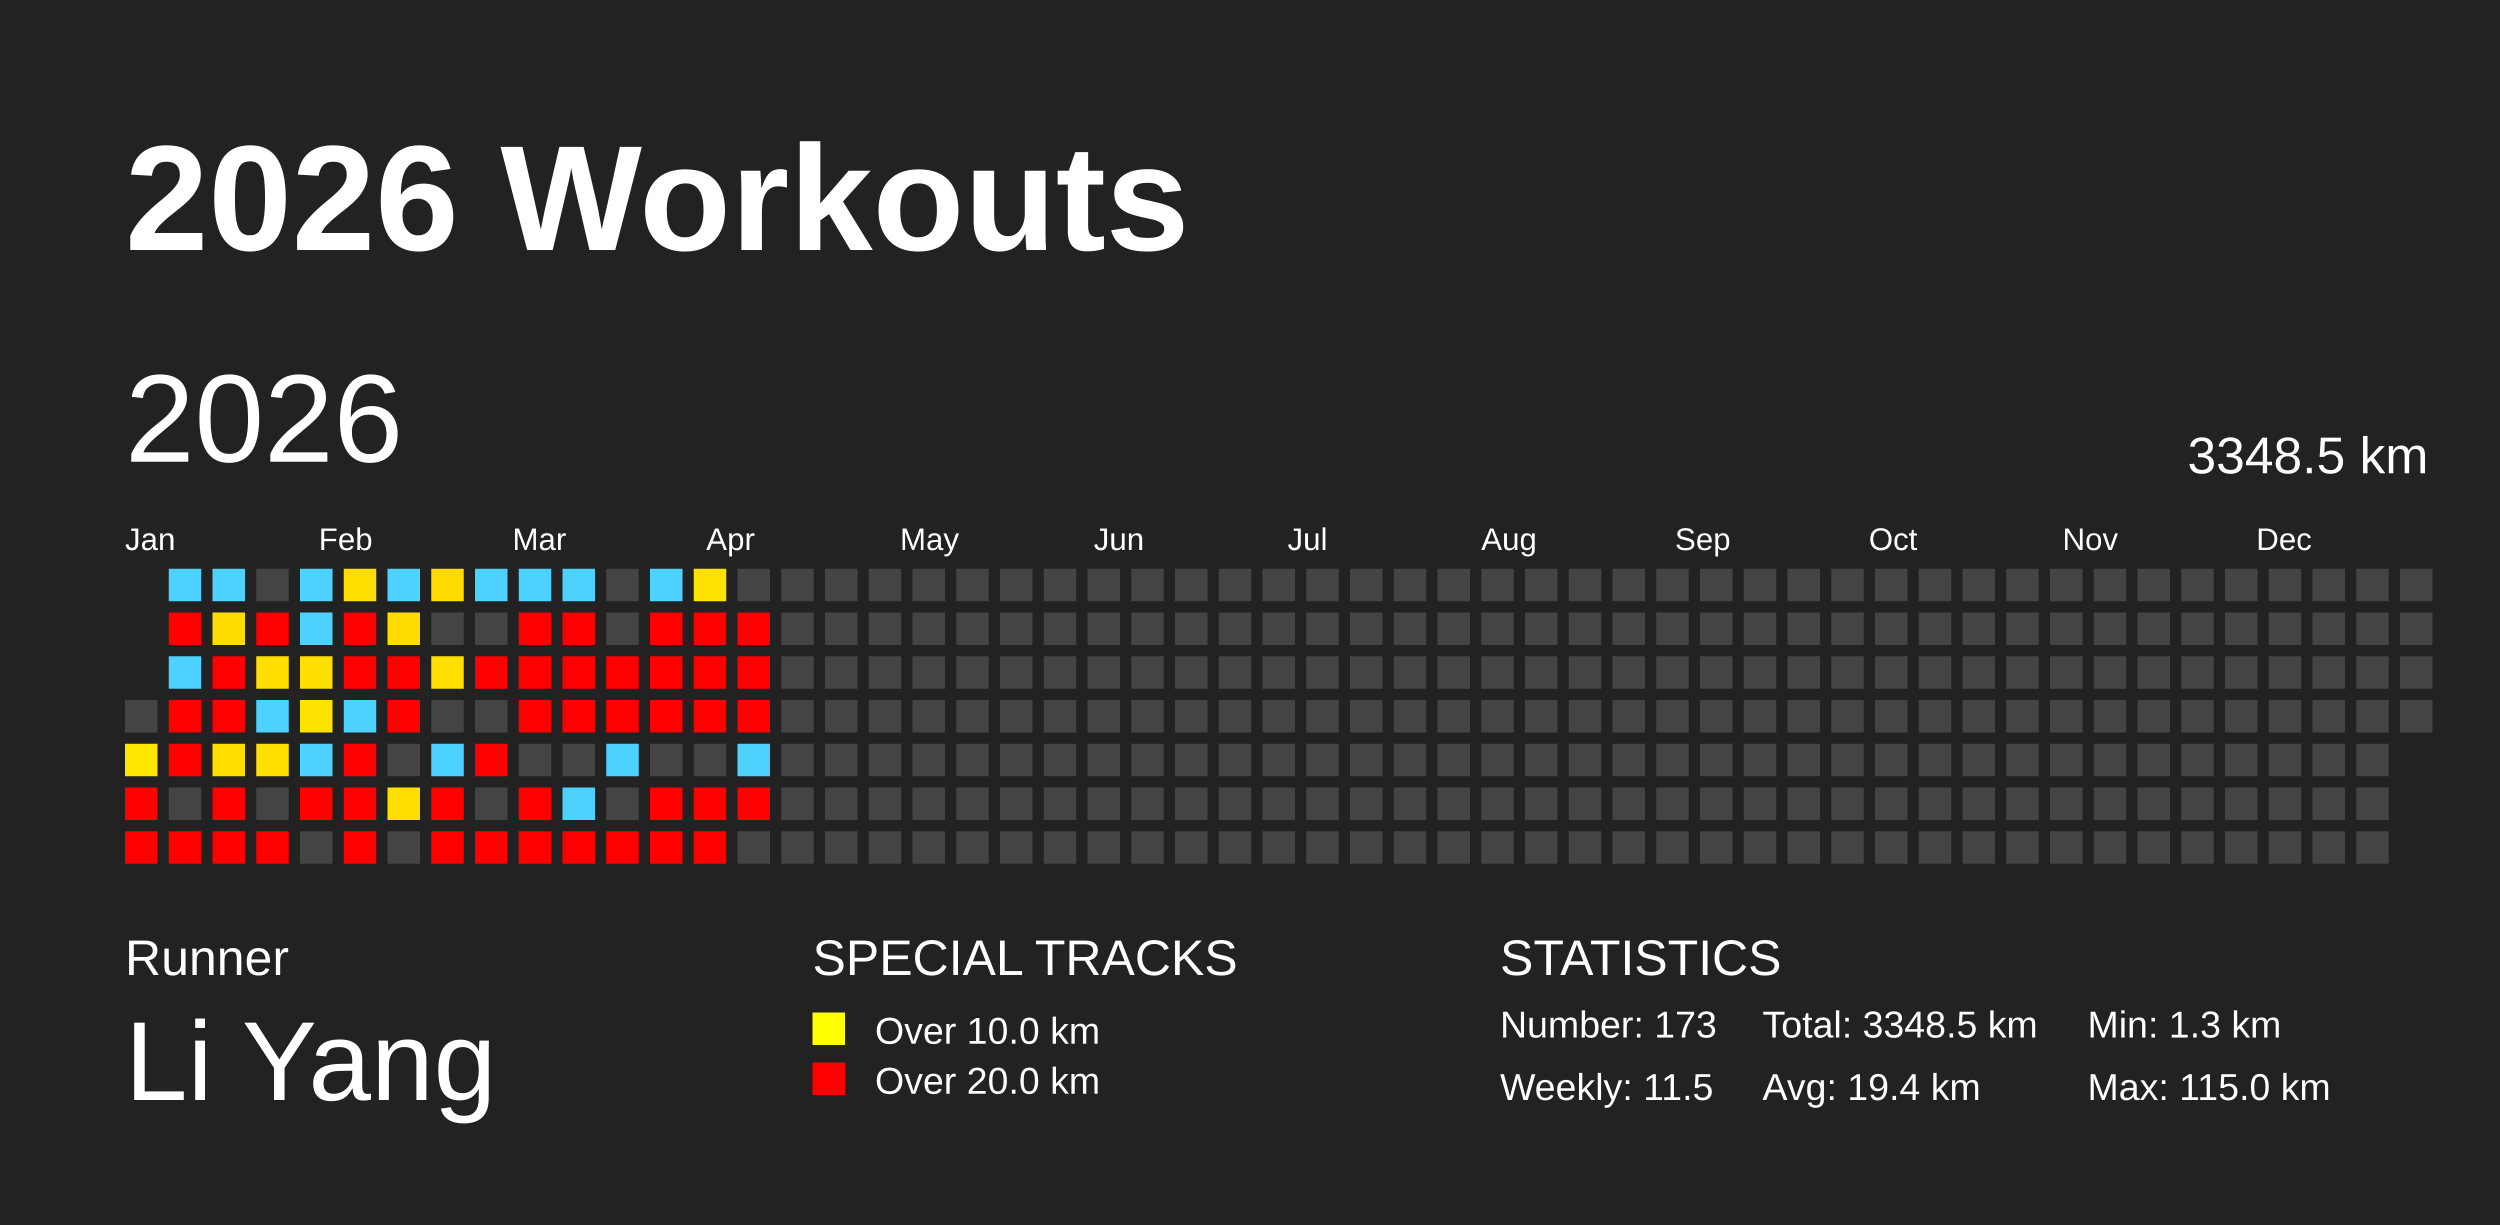
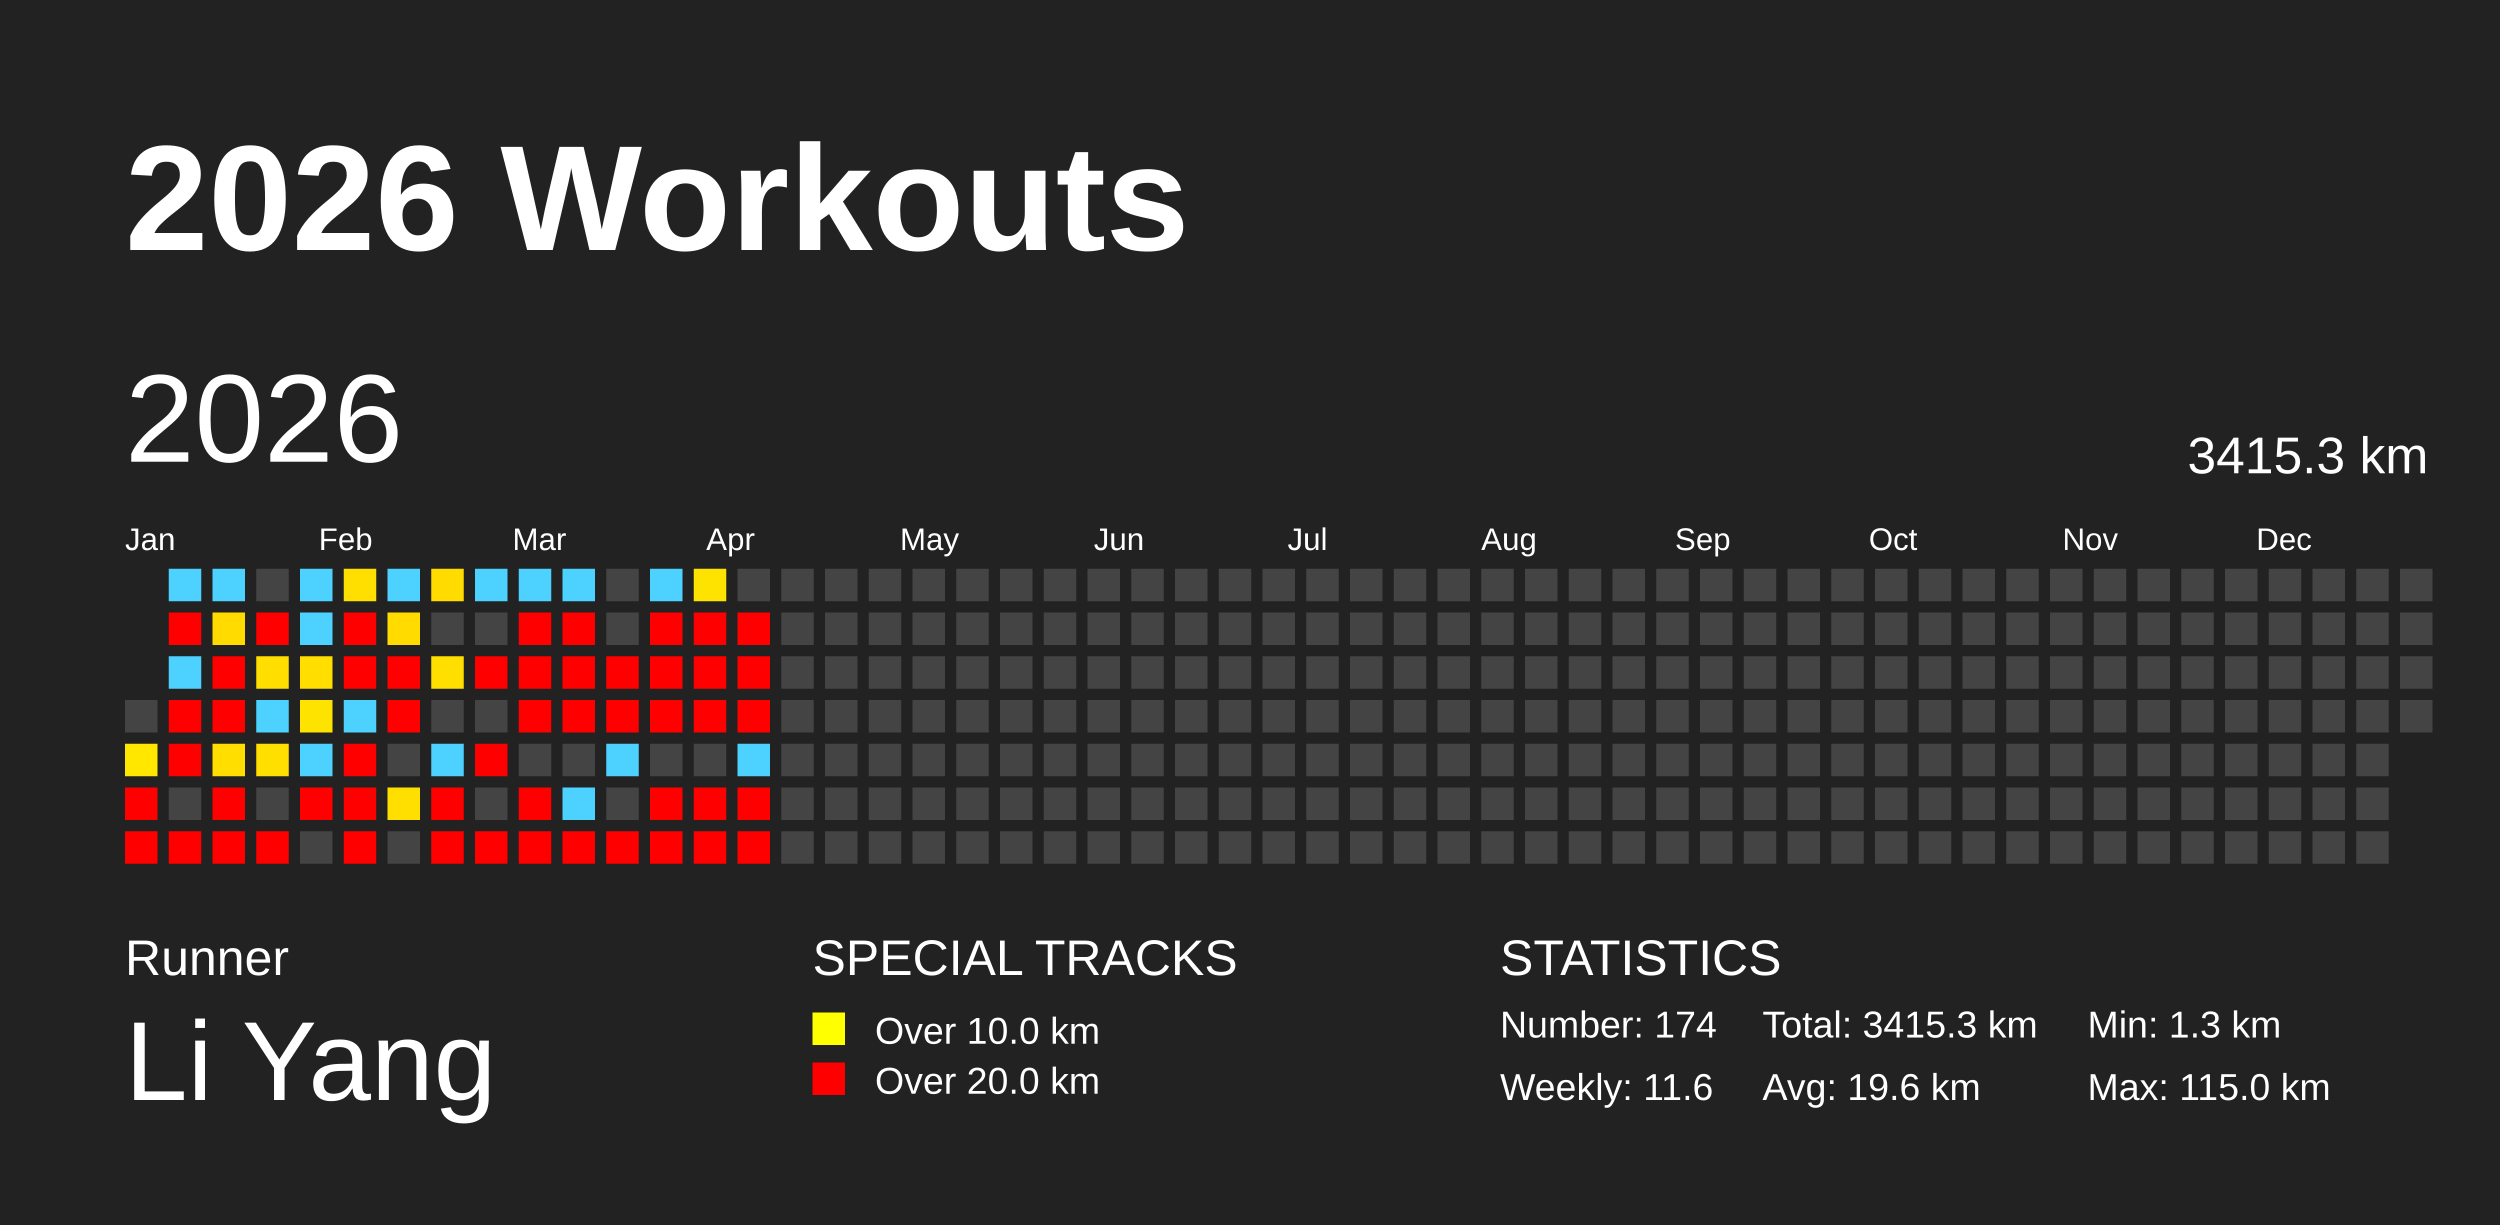
<svg xmlns="http://www.w3.org/2000/svg" baseProfile="full" height="98mm" version="1.1" viewBox="0,0,200,98" width="200mm">
  <defs />
  <rect fill="#222222" height="98" width="200" x="0" y="0" />
  <text fill="#FFFFFF" style="font-size:12px; font-family:Arial; font-weight:bold;" x="10" y="20">2026 Workouts</text>
  <text fill="#FFFFFF" style="font-size:4px; font-family:Arial" x="10" y="78">Runner</text>
  <text fill="#FFFFFF" style="font-size:9px; font-family:Arial" x="10" y="88">Li Yang</text>
  <text fill="#FFFFFF" style="font-size:4px; font-family:Arial" x="65" y="78">SPECIAL TRACKS</text>
  <rect fill="yellow" height="2.6" width="2.6" x="65" y="81" />
  <text fill="#FFFFFF" style="font-size:3px; font-family:Arial" x="70" y="83.5">Over 10.0 km</text>
  <rect fill="red" height="2.6" width="2.6" x="65" y="85" />
  <text fill="#FFFFFF" style="font-size:3px; font-family:Arial" x="70" y="87.5">Over 20.0 km</text>
  <text fill="#FFFFFF" style="font-size:4px; font-family:Arial" x="120" y="78">STATISTICS</text>
-   <text fill="#FFFFFF" style="font-size:3px; font-family:Arial" x="120" y="83">Number: 173</text>
-   <text fill="#FFFFFF" style="font-size:3px; font-family:Arial" x="120" y="88">Weekly: 11.5</text>
-   <text fill="#FFFFFF" style="font-size:3px; font-family:Arial" x="141" y="83">Total: 3348.5 km</text>
-   <text fill="#FFFFFF" style="font-size:3px; font-family:Arial" x="141" y="88">Avg: 19.4 km</text>
+   <text fill="#FFFFFF" style="font-size:3px; font-family:Arial" x="120" y="83">Number: 174</text>
+   <text fill="#FFFFFF" style="font-size:3px; font-family:Arial" x="120" y="88">Weekly: 11.6</text>
+   <text fill="#FFFFFF" style="font-size:3px; font-family:Arial" x="141" y="83">Total: 3415.3 km</text>
+   <text fill="#FFFFFF" style="font-size:3px; font-family:Arial" x="141" y="88">Avg: 19.6 km</text>
  <text fill="#FFFFFF" style="font-size:3px; font-family:Arial" x="167" y="83">Min: 1.3 km</text>
  <text fill="#FFFFFF" style="font-size:3px; font-family:Arial" x="167" y="88">Max: 115.0 km</text>
  <text dominant-baseline="hanging" fill="#FFFFFF" style="font-size:10.0px; font-family:Arial;" x="10" y="30">2026</text>
-   <text dominant-baseline="hanging" fill="#FFFFFF" style="font-size:4.125px; font-family:Arial;" x="175" y="35">3348.5 km</text>
+   <text dominant-baseline="hanging" fill="#FFFFFF" style="font-size:4.125px; font-family:Arial;" x="175" y="35">3415.3 km</text>
  <text fill="#FFFFFF" style="font-size:2.5px; font-family:Arial" x="10.0" y="44">Jan</text>
  <text fill="#FFFFFF" style="font-size:2.5px; font-family:Arial" x="25.5" y="44">Feb</text>
  <text fill="#FFFFFF" style="font-size:2.5px; font-family:Arial" x="41.0" y="44">Mar</text>
  <text fill="#FFFFFF" style="font-size:2.5px; font-family:Arial" x="56.5" y="44">Apr</text>
  <text fill="#FFFFFF" style="font-size:2.5px; font-family:Arial" x="72.0" y="44">May</text>
  <text fill="#FFFFFF" style="font-size:2.5px; font-family:Arial" x="87.5" y="44">Jun</text>
  <text fill="#FFFFFF" style="font-size:2.5px; font-family:Arial" x="103.0" y="44">Jul</text>
  <text fill="#FFFFFF" style="font-size:2.5px; font-family:Arial" x="118.5" y="44">Aug</text>
  <text fill="#FFFFFF" style="font-size:2.5px; font-family:Arial" x="134.0" y="44">Sep</text>
  <text fill="#FFFFFF" style="font-size:2.5px; font-family:Arial" x="149.5" y="44">Oct</text>
  <text fill="#FFFFFF" style="font-size:2.5px; font-family:Arial" x="165.0" y="44">Nov</text>
  <text fill="#FFFFFF" style="font-size:2.5px; font-family:Arial" x="180.5" y="44">Dec</text>
  <rect fill="#444444" height="2.6" width="2.6" x="10.0" y="56.0" />
  <rect fill="#ffe700" height="2.6" width="2.6" x="10.0" y="59.5" />
  <rect fill="red" height="2.6" width="2.6" x="10.0" y="63.0" />
  <rect fill="red" height="2.6" width="2.6" x="10.0" y="66.5" />
  <rect fill="#4dd2ff" height="2.6" width="2.6" x="13.5" y="45.5" />
  <rect fill="red" height="2.6" width="2.6" x="13.5" y="49.0" />
  <rect fill="#4dd2ff" height="2.6" width="2.6" x="13.5" y="52.5" />
  <rect fill="red" height="2.6" width="2.6" x="13.5" y="56.0" />
  <rect fill="red" height="2.6" width="2.6" x="13.5" y="59.5" />
  <rect fill="#444444" height="2.6" width="2.6" x="13.5" y="63.0" />
  <rect fill="red" height="2.6" width="2.6" x="13.5" y="66.5" />
  <rect fill="#4dd2ff" height="2.6" width="2.6" x="17.0" y="45.5" />
  <rect fill="#ffdb00" height="2.6" width="2.6" x="17.0" y="49.0" />
  <rect fill="red" height="2.6" width="2.6" x="17.0" y="52.5" />
  <rect fill="red" height="2.6" width="2.6" x="17.0" y="56.0" />
  <rect fill="#ffde00" height="2.6" width="2.6" x="17.0" y="59.5" />
  <rect fill="red" height="2.6" width="2.6" x="17.0" y="63.0" />
  <rect fill="red" height="2.6" width="2.6" x="17.0" y="66.5" />
  <rect fill="#444444" height="2.6" width="2.6" x="20.5" y="45.5" />
  <rect fill="red" height="2.6" width="2.6" x="20.5" y="49.0" />
  <rect fill="#ffde00" height="2.6" width="2.6" x="20.5" y="52.5" />
  <rect fill="#4dd2ff" height="2.6" width="2.6" x="20.5" y="56.0" />
  <rect fill="#ffdf00" height="2.6" width="2.6" x="20.5" y="59.5" />
  <rect fill="#444444" height="2.6" width="2.6" x="20.5" y="63.0" />
  <rect fill="red" height="2.6" width="2.6" x="20.5" y="66.5" />
  <rect fill="#4dd2ff" height="2.6" width="2.6" x="24.0" y="45.5" />
  <rect fill="#4dd2ff" height="2.6" width="2.6" x="24.0" y="49.0" />
  <rect fill="#ffde00" height="2.6" width="2.6" x="24.0" y="52.5" />
  <rect fill="#ffe300" height="2.6" width="2.6" x="24.0" y="56.0" />
  <rect fill="#4dd2ff" height="2.6" width="2.6" x="24.0" y="59.5" />
  <rect fill="red" height="2.6" width="2.6" x="24.0" y="63.0" />
  <rect fill="#444444" height="2.6" width="2.6" x="24.0" y="66.5" />
  <rect fill="#ffdf00" height="2.6" width="2.6" x="27.5" y="45.5" />
  <rect fill="red" height="2.6" width="2.6" x="27.5" y="49.0" />
  <rect fill="red" height="2.6" width="2.6" x="27.5" y="52.5" />
  <rect fill="#4dd2ff" height="2.6" width="2.6" x="27.5" y="56.0" />
  <rect fill="red" height="2.6" width="2.6" x="27.5" y="59.5" />
  <rect fill="red" height="2.6" width="2.6" x="27.5" y="63.0" />
  <rect fill="red" height="2.6" width="2.6" x="27.5" y="66.5" />
  <rect fill="#4dd2ff" height="2.6" width="2.6" x="31.0" y="45.5" />
  <rect fill="#ffdb00" height="2.6" width="2.6" x="31.0" y="49.0" />
  <rect fill="red" height="2.6" width="2.6" x="31.0" y="52.5" />
  <rect fill="red" height="2.6" width="2.6" x="31.0" y="56.0" />
  <rect fill="#444444" height="2.6" width="2.6" x="31.0" y="59.5" />
  <rect fill="#ffdf00" height="2.6" width="2.6" x="31.0" y="63.0" />
  <rect fill="#444444" height="2.6" width="2.6" x="31.0" y="66.5" />
  <rect fill="#ffdb00" height="2.6" width="2.6" x="34.5" y="45.5" />
  <rect fill="#444444" height="2.6" width="2.6" x="34.5" y="49.0" />
  <rect fill="#ffdf00" height="2.6" width="2.6" x="34.5" y="52.5" />
  <rect fill="#444444" height="2.6" width="2.6" x="34.5" y="56.0" />
  <rect fill="#4dd2ff" height="2.6" width="2.6" x="34.5" y="59.5" />
  <rect fill="red" height="2.6" width="2.6" x="34.5" y="63.0" />
  <rect fill="red" height="2.6" width="2.6" x="34.5" y="66.5" />
  <rect fill="#4dd2ff" height="2.6" width="2.6" x="38.0" y="45.5" />
  <rect fill="#444444" height="2.6" width="2.6" x="38.0" y="49.0" />
  <rect fill="red" height="2.6" width="2.6" x="38.0" y="52.5" />
  <rect fill="#444444" height="2.6" width="2.6" x="38.0" y="56.0" />
  <rect fill="red" height="2.6" width="2.6" x="38.0" y="59.5" />
  <rect fill="#444444" height="2.6" width="2.6" x="38.0" y="63.0" />
  <rect fill="red" height="2.6" width="2.6" x="38.0" y="66.5" />
  <rect fill="#4dd2ff" height="2.6" width="2.6" x="41.5" y="45.5" />
  <rect fill="red" height="2.6" width="2.6" x="41.5" y="49.0" />
  <rect fill="red" height="2.6" width="2.6" x="41.5" y="52.5" />
  <rect fill="red" height="2.6" width="2.6" x="41.5" y="56.0" />
  <rect fill="#444444" height="2.6" width="2.6" x="41.5" y="59.5" />
  <rect fill="red" height="2.6" width="2.6" x="41.5" y="63.0" />
  <rect fill="red" height="2.6" width="2.6" x="41.5" y="66.5" />
  <rect fill="#4dd2ff" height="2.6" width="2.6" x="45.0" y="45.5" />
  <rect fill="red" height="2.6" width="2.6" x="45.0" y="49.0" />
  <rect fill="red" height="2.6" width="2.6" x="45.0" y="52.5" />
  <rect fill="red" height="2.6" width="2.6" x="45.0" y="56.0" />
  <rect fill="#444444" height="2.6" width="2.6" x="45.0" y="59.5" />
  <rect fill="#4dd2ff" height="2.6" width="2.6" x="45.0" y="63.0" />
  <rect fill="red" height="2.6" width="2.6" x="45.0" y="66.5" />
  <rect fill="#444444" height="2.6" width="2.6" x="48.5" y="45.5" />
  <rect fill="#444444" height="2.6" width="2.6" x="48.5" y="49.0" />
  <rect fill="red" height="2.6" width="2.6" x="48.5" y="52.5" />
  <rect fill="red" height="2.6" width="2.6" x="48.5" y="56.0" />
  <rect fill="#4dd2ff" height="2.6" width="2.6" x="48.5" y="59.5" />
  <rect fill="#444444" height="2.6" width="2.6" x="48.5" y="63.0" />
  <rect fill="red" height="2.6" width="2.6" x="48.5" y="66.5" />
  <rect fill="#4dd2ff" height="2.6" width="2.6" x="52.0" y="45.5" />
  <rect fill="red" height="2.6" width="2.6" x="52.0" y="49.0" />
  <rect fill="red" height="2.6" width="2.6" x="52.0" y="52.5" />
  <rect fill="red" height="2.6" width="2.6" x="52.0" y="56.0" />
  <rect fill="#444444" height="2.6" width="2.6" x="52.0" y="59.5" />
  <rect fill="red" height="2.6" width="2.6" x="52.0" y="63.0" />
  <rect fill="red" height="2.6" width="2.6" x="52.0" y="66.5" />
  <rect fill="#ffe300" height="2.6" width="2.6" x="55.5" y="45.5" />
  <rect fill="red" height="2.6" width="2.6" x="55.5" y="49.0" />
  <rect fill="red" height="2.6" width="2.6" x="55.5" y="52.5" />
  <rect fill="red" height="2.6" width="2.6" x="55.5" y="56.0" />
  <rect fill="#444444" height="2.6" width="2.6" x="55.5" y="59.5" />
  <rect fill="red" height="2.6" width="2.6" x="55.5" y="63.0" />
  <rect fill="red" height="2.6" width="2.6" x="55.5" y="66.5" />
  <rect fill="#444444" height="2.6" width="2.6" x="59.0" y="45.5" />
  <rect fill="red" height="2.6" width="2.6" x="59.0" y="49.0" />
  <rect fill="red" height="2.6" width="2.6" x="59.0" y="52.5" />
  <rect fill="red" height="2.6" width="2.6" x="59.0" y="56.0" />
  <rect fill="#4dd2ff" height="2.6" width="2.6" x="59.0" y="59.5" />
  <rect fill="red" height="2.6" width="2.6" x="59.0" y="63.0" />
-   <rect fill="#444444" height="2.6" width="2.6" x="59.0" y="66.5" />
+   <rect fill="red" height="2.6" width="2.6" x="59.0" y="66.5" />
  <rect fill="#444444" height="2.6" width="2.6" x="62.5" y="45.5" />
  <rect fill="#444444" height="2.6" width="2.6" x="62.5" y="49.0" />
  <rect fill="#444444" height="2.6" width="2.6" x="62.5" y="52.5" />
  <rect fill="#444444" height="2.6" width="2.6" x="62.5" y="56.0" />
  <rect fill="#444444" height="2.6" width="2.6" x="62.5" y="59.5" />
  <rect fill="#444444" height="2.6" width="2.6" x="62.5" y="63.0" />
  <rect fill="#444444" height="2.6" width="2.6" x="62.5" y="66.5" />
  <rect fill="#444444" height="2.6" width="2.6" x="66.0" y="45.5" />
  <rect fill="#444444" height="2.6" width="2.6" x="66.0" y="49.0" />
  <rect fill="#444444" height="2.6" width="2.6" x="66.0" y="52.5" />
  <rect fill="#444444" height="2.6" width="2.6" x="66.0" y="56.0" />
  <rect fill="#444444" height="2.6" width="2.6" x="66.0" y="59.5" />
  <rect fill="#444444" height="2.6" width="2.6" x="66.0" y="63.0" />
  <rect fill="#444444" height="2.6" width="2.6" x="66.0" y="66.5" />
  <rect fill="#444444" height="2.6" width="2.6" x="69.5" y="45.5" />
  <rect fill="#444444" height="2.6" width="2.6" x="69.5" y="49.0" />
  <rect fill="#444444" height="2.6" width="2.6" x="69.5" y="52.5" />
  <rect fill="#444444" height="2.6" width="2.6" x="69.5" y="56.0" />
  <rect fill="#444444" height="2.6" width="2.6" x="69.5" y="59.5" />
  <rect fill="#444444" height="2.6" width="2.6" x="69.5" y="63.0" />
  <rect fill="#444444" height="2.6" width="2.6" x="69.5" y="66.5" />
  <rect fill="#444444" height="2.6" width="2.6" x="73.0" y="45.5" />
  <rect fill="#444444" height="2.6" width="2.6" x="73.0" y="49.0" />
  <rect fill="#444444" height="2.6" width="2.6" x="73.0" y="52.5" />
  <rect fill="#444444" height="2.6" width="2.6" x="73.0" y="56.0" />
  <rect fill="#444444" height="2.6" width="2.6" x="73.0" y="59.5" />
  <rect fill="#444444" height="2.6" width="2.6" x="73.0" y="63.0" />
  <rect fill="#444444" height="2.6" width="2.6" x="73.0" y="66.5" />
  <rect fill="#444444" height="2.6" width="2.6" x="76.5" y="45.5" />
  <rect fill="#444444" height="2.6" width="2.6" x="76.5" y="49.0" />
  <rect fill="#444444" height="2.6" width="2.6" x="76.5" y="52.5" />
  <rect fill="#444444" height="2.6" width="2.6" x="76.5" y="56.0" />
  <rect fill="#444444" height="2.6" width="2.6" x="76.5" y="59.5" />
  <rect fill="#444444" height="2.6" width="2.6" x="76.5" y="63.0" />
  <rect fill="#444444" height="2.6" width="2.6" x="76.5" y="66.5" />
  <rect fill="#444444" height="2.6" width="2.6" x="80.0" y="45.5" />
  <rect fill="#444444" height="2.6" width="2.6" x="80.0" y="49.0" />
  <rect fill="#444444" height="2.6" width="2.6" x="80.0" y="52.5" />
  <rect fill="#444444" height="2.6" width="2.6" x="80.0" y="56.0" />
  <rect fill="#444444" height="2.6" width="2.6" x="80.0" y="59.5" />
  <rect fill="#444444" height="2.6" width="2.6" x="80.0" y="63.0" />
  <rect fill="#444444" height="2.6" width="2.6" x="80.0" y="66.5" />
  <rect fill="#444444" height="2.6" width="2.6" x="83.5" y="45.5" />
  <rect fill="#444444" height="2.6" width="2.6" x="83.5" y="49.0" />
  <rect fill="#444444" height="2.6" width="2.6" x="83.5" y="52.5" />
  <rect fill="#444444" height="2.6" width="2.6" x="83.5" y="56.0" />
  <rect fill="#444444" height="2.6" width="2.6" x="83.5" y="59.5" />
  <rect fill="#444444" height="2.6" width="2.6" x="83.5" y="63.0" />
  <rect fill="#444444" height="2.6" width="2.6" x="83.5" y="66.5" />
  <rect fill="#444444" height="2.6" width="2.6" x="87.0" y="45.5" />
  <rect fill="#444444" height="2.6" width="2.6" x="87.0" y="49.0" />
  <rect fill="#444444" height="2.6" width="2.6" x="87.0" y="52.5" />
  <rect fill="#444444" height="2.6" width="2.6" x="87.0" y="56.0" />
  <rect fill="#444444" height="2.6" width="2.6" x="87.0" y="59.5" />
  <rect fill="#444444" height="2.6" width="2.6" x="87.0" y="63.0" />
  <rect fill="#444444" height="2.6" width="2.6" x="87.0" y="66.5" />
  <rect fill="#444444" height="2.6" width="2.6" x="90.5" y="45.5" />
  <rect fill="#444444" height="2.6" width="2.6" x="90.5" y="49.0" />
  <rect fill="#444444" height="2.6" width="2.6" x="90.5" y="52.5" />
  <rect fill="#444444" height="2.6" width="2.6" x="90.5" y="56.0" />
  <rect fill="#444444" height="2.6" width="2.6" x="90.5" y="59.5" />
  <rect fill="#444444" height="2.6" width="2.6" x="90.5" y="63.0" />
  <rect fill="#444444" height="2.6" width="2.6" x="90.5" y="66.5" />
  <rect fill="#444444" height="2.6" width="2.6" x="94.0" y="45.5" />
  <rect fill="#444444" height="2.6" width="2.6" x="94.0" y="49.0" />
  <rect fill="#444444" height="2.6" width="2.6" x="94.0" y="52.5" />
  <rect fill="#444444" height="2.6" width="2.6" x="94.0" y="56.0" />
  <rect fill="#444444" height="2.6" width="2.6" x="94.0" y="59.5" />
  <rect fill="#444444" height="2.6" width="2.6" x="94.0" y="63.0" />
  <rect fill="#444444" height="2.6" width="2.6" x="94.0" y="66.5" />
  <rect fill="#444444" height="2.6" width="2.6" x="97.5" y="45.5" />
  <rect fill="#444444" height="2.6" width="2.6" x="97.5" y="49.0" />
  <rect fill="#444444" height="2.6" width="2.6" x="97.5" y="52.5" />
  <rect fill="#444444" height="2.6" width="2.6" x="97.5" y="56.0" />
  <rect fill="#444444" height="2.6" width="2.6" x="97.5" y="59.5" />
  <rect fill="#444444" height="2.6" width="2.6" x="97.5" y="63.0" />
  <rect fill="#444444" height="2.6" width="2.6" x="97.5" y="66.5" />
  <rect fill="#444444" height="2.6" width="2.6" x="101.0" y="45.5" />
  <rect fill="#444444" height="2.6" width="2.6" x="101.0" y="49.0" />
  <rect fill="#444444" height="2.6" width="2.6" x="101.0" y="52.5" />
  <rect fill="#444444" height="2.6" width="2.6" x="101.0" y="56.0" />
  <rect fill="#444444" height="2.6" width="2.6" x="101.0" y="59.5" />
  <rect fill="#444444" height="2.6" width="2.6" x="101.0" y="63.0" />
  <rect fill="#444444" height="2.6" width="2.6" x="101.0" y="66.5" />
  <rect fill="#444444" height="2.6" width="2.6" x="104.5" y="45.5" />
  <rect fill="#444444" height="2.6" width="2.6" x="104.5" y="49.0" />
  <rect fill="#444444" height="2.6" width="2.6" x="104.5" y="52.5" />
  <rect fill="#444444" height="2.6" width="2.6" x="104.5" y="56.0" />
  <rect fill="#444444" height="2.6" width="2.6" x="104.5" y="59.5" />
  <rect fill="#444444" height="2.6" width="2.6" x="104.5" y="63.0" />
  <rect fill="#444444" height="2.6" width="2.6" x="104.5" y="66.5" />
  <rect fill="#444444" height="2.6" width="2.6" x="108.0" y="45.5" />
  <rect fill="#444444" height="2.6" width="2.6" x="108.0" y="49.0" />
  <rect fill="#444444" height="2.6" width="2.6" x="108.0" y="52.5" />
  <rect fill="#444444" height="2.6" width="2.6" x="108.0" y="56.0" />
  <rect fill="#444444" height="2.6" width="2.6" x="108.0" y="59.5" />
  <rect fill="#444444" height="2.6" width="2.6" x="108.0" y="63.0" />
  <rect fill="#444444" height="2.6" width="2.6" x="108.0" y="66.5" />
  <rect fill="#444444" height="2.6" width="2.6" x="111.5" y="45.5" />
  <rect fill="#444444" height="2.6" width="2.6" x="111.5" y="49.0" />
  <rect fill="#444444" height="2.6" width="2.6" x="111.5" y="52.5" />
  <rect fill="#444444" height="2.6" width="2.6" x="111.5" y="56.0" />
  <rect fill="#444444" height="2.6" width="2.6" x="111.5" y="59.5" />
  <rect fill="#444444" height="2.6" width="2.6" x="111.5" y="63.0" />
  <rect fill="#444444" height="2.6" width="2.6" x="111.5" y="66.5" />
  <rect fill="#444444" height="2.6" width="2.6" x="115.0" y="45.5" />
  <rect fill="#444444" height="2.6" width="2.6" x="115.0" y="49.0" />
  <rect fill="#444444" height="2.6" width="2.6" x="115.0" y="52.5" />
  <rect fill="#444444" height="2.6" width="2.6" x="115.0" y="56.0" />
  <rect fill="#444444" height="2.6" width="2.6" x="115.0" y="59.5" />
  <rect fill="#444444" height="2.6" width="2.6" x="115.0" y="63.0" />
  <rect fill="#444444" height="2.6" width="2.6" x="115.0" y="66.5" />
  <rect fill="#444444" height="2.6" width="2.6" x="118.5" y="45.5" />
  <rect fill="#444444" height="2.6" width="2.6" x="118.5" y="49.0" />
  <rect fill="#444444" height="2.6" width="2.6" x="118.5" y="52.5" />
  <rect fill="#444444" height="2.6" width="2.6" x="118.5" y="56.0" />
  <rect fill="#444444" height="2.6" width="2.6" x="118.5" y="59.5" />
  <rect fill="#444444" height="2.6" width="2.6" x="118.5" y="63.0" />
  <rect fill="#444444" height="2.6" width="2.6" x="118.5" y="66.5" />
  <rect fill="#444444" height="2.6" width="2.6" x="122.0" y="45.5" />
  <rect fill="#444444" height="2.6" width="2.6" x="122.0" y="49.0" />
  <rect fill="#444444" height="2.6" width="2.6" x="122.0" y="52.5" />
  <rect fill="#444444" height="2.6" width="2.6" x="122.0" y="56.0" />
  <rect fill="#444444" height="2.6" width="2.6" x="122.0" y="59.5" />
  <rect fill="#444444" height="2.6" width="2.6" x="122.0" y="63.0" />
  <rect fill="#444444" height="2.6" width="2.6" x="122.0" y="66.5" />
  <rect fill="#444444" height="2.6" width="2.6" x="125.5" y="45.5" />
  <rect fill="#444444" height="2.6" width="2.6" x="125.5" y="49.0" />
  <rect fill="#444444" height="2.6" width="2.6" x="125.5" y="52.5" />
  <rect fill="#444444" height="2.6" width="2.6" x="125.5" y="56.0" />
  <rect fill="#444444" height="2.6" width="2.6" x="125.5" y="59.5" />
  <rect fill="#444444" height="2.6" width="2.6" x="125.5" y="63.0" />
  <rect fill="#444444" height="2.6" width="2.6" x="125.5" y="66.5" />
  <rect fill="#444444" height="2.6" width="2.6" x="129.0" y="45.5" />
  <rect fill="#444444" height="2.6" width="2.6" x="129.0" y="49.0" />
  <rect fill="#444444" height="2.6" width="2.6" x="129.0" y="52.5" />
  <rect fill="#444444" height="2.6" width="2.6" x="129.0" y="56.0" />
  <rect fill="#444444" height="2.6" width="2.6" x="129.0" y="59.5" />
  <rect fill="#444444" height="2.6" width="2.6" x="129.0" y="63.0" />
  <rect fill="#444444" height="2.6" width="2.6" x="129.0" y="66.5" />
  <rect fill="#444444" height="2.6" width="2.6" x="132.5" y="45.5" />
  <rect fill="#444444" height="2.6" width="2.6" x="132.5" y="49.0" />
  <rect fill="#444444" height="2.6" width="2.6" x="132.5" y="52.5" />
  <rect fill="#444444" height="2.6" width="2.6" x="132.5" y="56.0" />
  <rect fill="#444444" height="2.6" width="2.6" x="132.5" y="59.5" />
  <rect fill="#444444" height="2.6" width="2.6" x="132.5" y="63.0" />
  <rect fill="#444444" height="2.6" width="2.6" x="132.5" y="66.5" />
  <rect fill="#444444" height="2.6" width="2.6" x="136.0" y="45.5" />
  <rect fill="#444444" height="2.6" width="2.6" x="136.0" y="49.0" />
  <rect fill="#444444" height="2.6" width="2.6" x="136.0" y="52.5" />
  <rect fill="#444444" height="2.6" width="2.6" x="136.0" y="56.0" />
  <rect fill="#444444" height="2.6" width="2.6" x="136.0" y="59.5" />
  <rect fill="#444444" height="2.6" width="2.6" x="136.0" y="63.0" />
  <rect fill="#444444" height="2.6" width="2.6" x="136.0" y="66.5" />
  <rect fill="#444444" height="2.6" width="2.6" x="139.5" y="45.5" />
  <rect fill="#444444" height="2.6" width="2.6" x="139.5" y="49.0" />
  <rect fill="#444444" height="2.6" width="2.6" x="139.5" y="52.5" />
  <rect fill="#444444" height="2.6" width="2.6" x="139.5" y="56.0" />
  <rect fill="#444444" height="2.6" width="2.6" x="139.5" y="59.5" />
  <rect fill="#444444" height="2.6" width="2.6" x="139.5" y="63.0" />
  <rect fill="#444444" height="2.6" width="2.6" x="139.5" y="66.5" />
  <rect fill="#444444" height="2.6" width="2.6" x="143.0" y="45.5" />
  <rect fill="#444444" height="2.6" width="2.6" x="143.0" y="49.0" />
  <rect fill="#444444" height="2.6" width="2.6" x="143.0" y="52.5" />
  <rect fill="#444444" height="2.6" width="2.6" x="143.0" y="56.0" />
  <rect fill="#444444" height="2.6" width="2.6" x="143.0" y="59.5" />
  <rect fill="#444444" height="2.6" width="2.6" x="143.0" y="63.0" />
  <rect fill="#444444" height="2.6" width="2.6" x="143.0" y="66.5" />
  <rect fill="#444444" height="2.6" width="2.6" x="146.5" y="45.5" />
  <rect fill="#444444" height="2.6" width="2.6" x="146.5" y="49.0" />
  <rect fill="#444444" height="2.6" width="2.6" x="146.5" y="52.5" />
  <rect fill="#444444" height="2.6" width="2.6" x="146.5" y="56.0" />
  <rect fill="#444444" height="2.6" width="2.6" x="146.5" y="59.5" />
  <rect fill="#444444" height="2.6" width="2.6" x="146.5" y="63.0" />
  <rect fill="#444444" height="2.6" width="2.6" x="146.5" y="66.5" />
  <rect fill="#444444" height="2.6" width="2.6" x="150.0" y="45.5" />
  <rect fill="#444444" height="2.6" width="2.6" x="150.0" y="49.0" />
  <rect fill="#444444" height="2.6" width="2.6" x="150.0" y="52.5" />
  <rect fill="#444444" height="2.6" width="2.6" x="150.0" y="56.0" />
  <rect fill="#444444" height="2.6" width="2.6" x="150.0" y="59.5" />
  <rect fill="#444444" height="2.6" width="2.6" x="150.0" y="63.0" />
  <rect fill="#444444" height="2.6" width="2.6" x="150.0" y="66.5" />
  <rect fill="#444444" height="2.6" width="2.6" x="153.5" y="45.5" />
  <rect fill="#444444" height="2.6" width="2.6" x="153.5" y="49.0" />
  <rect fill="#444444" height="2.6" width="2.6" x="153.5" y="52.5" />
  <rect fill="#444444" height="2.6" width="2.6" x="153.5" y="56.0" />
  <rect fill="#444444" height="2.6" width="2.6" x="153.5" y="59.5" />
  <rect fill="#444444" height="2.6" width="2.6" x="153.5" y="63.0" />
  <rect fill="#444444" height="2.6" width="2.6" x="153.5" y="66.5" />
  <rect fill="#444444" height="2.6" width="2.6" x="157.0" y="45.5" />
  <rect fill="#444444" height="2.6" width="2.6" x="157.0" y="49.0" />
  <rect fill="#444444" height="2.6" width="2.6" x="157.0" y="52.5" />
  <rect fill="#444444" height="2.6" width="2.6" x="157.0" y="56.0" />
  <rect fill="#444444" height="2.6" width="2.6" x="157.0" y="59.5" />
  <rect fill="#444444" height="2.6" width="2.6" x="157.0" y="63.0" />
  <rect fill="#444444" height="2.6" width="2.6" x="157.0" y="66.5" />
  <rect fill="#444444" height="2.6" width="2.6" x="160.5" y="45.5" />
  <rect fill="#444444" height="2.6" width="2.6" x="160.5" y="49.0" />
  <rect fill="#444444" height="2.6" width="2.6" x="160.5" y="52.5" />
  <rect fill="#444444" height="2.6" width="2.6" x="160.5" y="56.0" />
  <rect fill="#444444" height="2.6" width="2.6" x="160.5" y="59.5" />
  <rect fill="#444444" height="2.6" width="2.6" x="160.5" y="63.0" />
  <rect fill="#444444" height="2.6" width="2.6" x="160.5" y="66.5" />
  <rect fill="#444444" height="2.6" width="2.6" x="164.0" y="45.5" />
  <rect fill="#444444" height="2.6" width="2.6" x="164.0" y="49.0" />
  <rect fill="#444444" height="2.6" width="2.6" x="164.0" y="52.5" />
  <rect fill="#444444" height="2.6" width="2.6" x="164.0" y="56.0" />
  <rect fill="#444444" height="2.6" width="2.6" x="164.0" y="59.5" />
  <rect fill="#444444" height="2.6" width="2.6" x="164.0" y="63.0" />
  <rect fill="#444444" height="2.6" width="2.6" x="164.0" y="66.5" />
  <rect fill="#444444" height="2.6" width="2.6" x="167.5" y="45.5" />
  <rect fill="#444444" height="2.6" width="2.6" x="167.5" y="49.0" />
  <rect fill="#444444" height="2.6" width="2.6" x="167.5" y="52.5" />
  <rect fill="#444444" height="2.6" width="2.6" x="167.5" y="56.0" />
  <rect fill="#444444" height="2.6" width="2.6" x="167.5" y="59.5" />
  <rect fill="#444444" height="2.6" width="2.6" x="167.5" y="63.0" />
  <rect fill="#444444" height="2.6" width="2.6" x="167.5" y="66.5" />
  <rect fill="#444444" height="2.6" width="2.6" x="171.0" y="45.5" />
  <rect fill="#444444" height="2.6" width="2.6" x="171.0" y="49.0" />
  <rect fill="#444444" height="2.6" width="2.6" x="171.0" y="52.5" />
  <rect fill="#444444" height="2.6" width="2.6" x="171.0" y="56.0" />
  <rect fill="#444444" height="2.6" width="2.6" x="171.0" y="59.5" />
  <rect fill="#444444" height="2.6" width="2.6" x="171.0" y="63.0" />
  <rect fill="#444444" height="2.6" width="2.6" x="171.0" y="66.5" />
  <rect fill="#444444" height="2.6" width="2.6" x="174.5" y="45.5" />
  <rect fill="#444444" height="2.6" width="2.6" x="174.5" y="49.0" />
  <rect fill="#444444" height="2.6" width="2.6" x="174.5" y="52.5" />
  <rect fill="#444444" height="2.6" width="2.6" x="174.5" y="56.0" />
  <rect fill="#444444" height="2.6" width="2.6" x="174.5" y="59.5" />
  <rect fill="#444444" height="2.6" width="2.6" x="174.5" y="63.0" />
  <rect fill="#444444" height="2.6" width="2.6" x="174.5" y="66.5" />
  <rect fill="#444444" height="2.6" width="2.6" x="178.0" y="45.5" />
  <rect fill="#444444" height="2.6" width="2.6" x="178.0" y="49.0" />
  <rect fill="#444444" height="2.6" width="2.6" x="178.0" y="52.5" />
  <rect fill="#444444" height="2.6" width="2.6" x="178.0" y="56.0" />
  <rect fill="#444444" height="2.6" width="2.6" x="178.0" y="59.5" />
  <rect fill="#444444" height="2.6" width="2.6" x="178.0" y="63.0" />
  <rect fill="#444444" height="2.6" width="2.6" x="178.0" y="66.5" />
  <rect fill="#444444" height="2.6" width="2.6" x="181.5" y="45.5" />
  <rect fill="#444444" height="2.6" width="2.6" x="181.5" y="49.0" />
  <rect fill="#444444" height="2.6" width="2.6" x="181.5" y="52.5" />
  <rect fill="#444444" height="2.6" width="2.6" x="181.5" y="56.0" />
  <rect fill="#444444" height="2.6" width="2.6" x="181.5" y="59.5" />
  <rect fill="#444444" height="2.6" width="2.6" x="181.5" y="63.0" />
  <rect fill="#444444" height="2.6" width="2.6" x="181.5" y="66.5" />
  <rect fill="#444444" height="2.6" width="2.6" x="185.0" y="45.5" />
  <rect fill="#444444" height="2.6" width="2.6" x="185.0" y="49.0" />
  <rect fill="#444444" height="2.6" width="2.6" x="185.0" y="52.5" />
  <rect fill="#444444" height="2.6" width="2.6" x="185.0" y="56.0" />
  <rect fill="#444444" height="2.6" width="2.6" x="185.0" y="59.5" />
  <rect fill="#444444" height="2.6" width="2.6" x="185.0" y="63.0" />
  <rect fill="#444444" height="2.6" width="2.6" x="185.0" y="66.5" />
  <rect fill="#444444" height="2.6" width="2.6" x="188.5" y="45.5" />
  <rect fill="#444444" height="2.6" width="2.6" x="188.5" y="49.0" />
  <rect fill="#444444" height="2.6" width="2.6" x="188.5" y="52.5" />
  <rect fill="#444444" height="2.6" width="2.6" x="188.5" y="56.0" />
  <rect fill="#444444" height="2.6" width="2.6" x="188.5" y="59.5" />
  <rect fill="#444444" height="2.6" width="2.6" x="188.5" y="63.0" />
  <rect fill="#444444" height="2.6" width="2.6" x="188.5" y="66.5" />
  <rect fill="#444444" height="2.6" width="2.6" x="192.0" y="45.5" />
  <rect fill="#444444" height="2.6" width="2.6" x="192.0" y="49.0" />
  <rect fill="#444444" height="2.6" width="2.6" x="192.0" y="52.5" />
  <rect fill="#444444" height="2.6" width="2.6" x="192.0" y="56.0" />
</svg>
